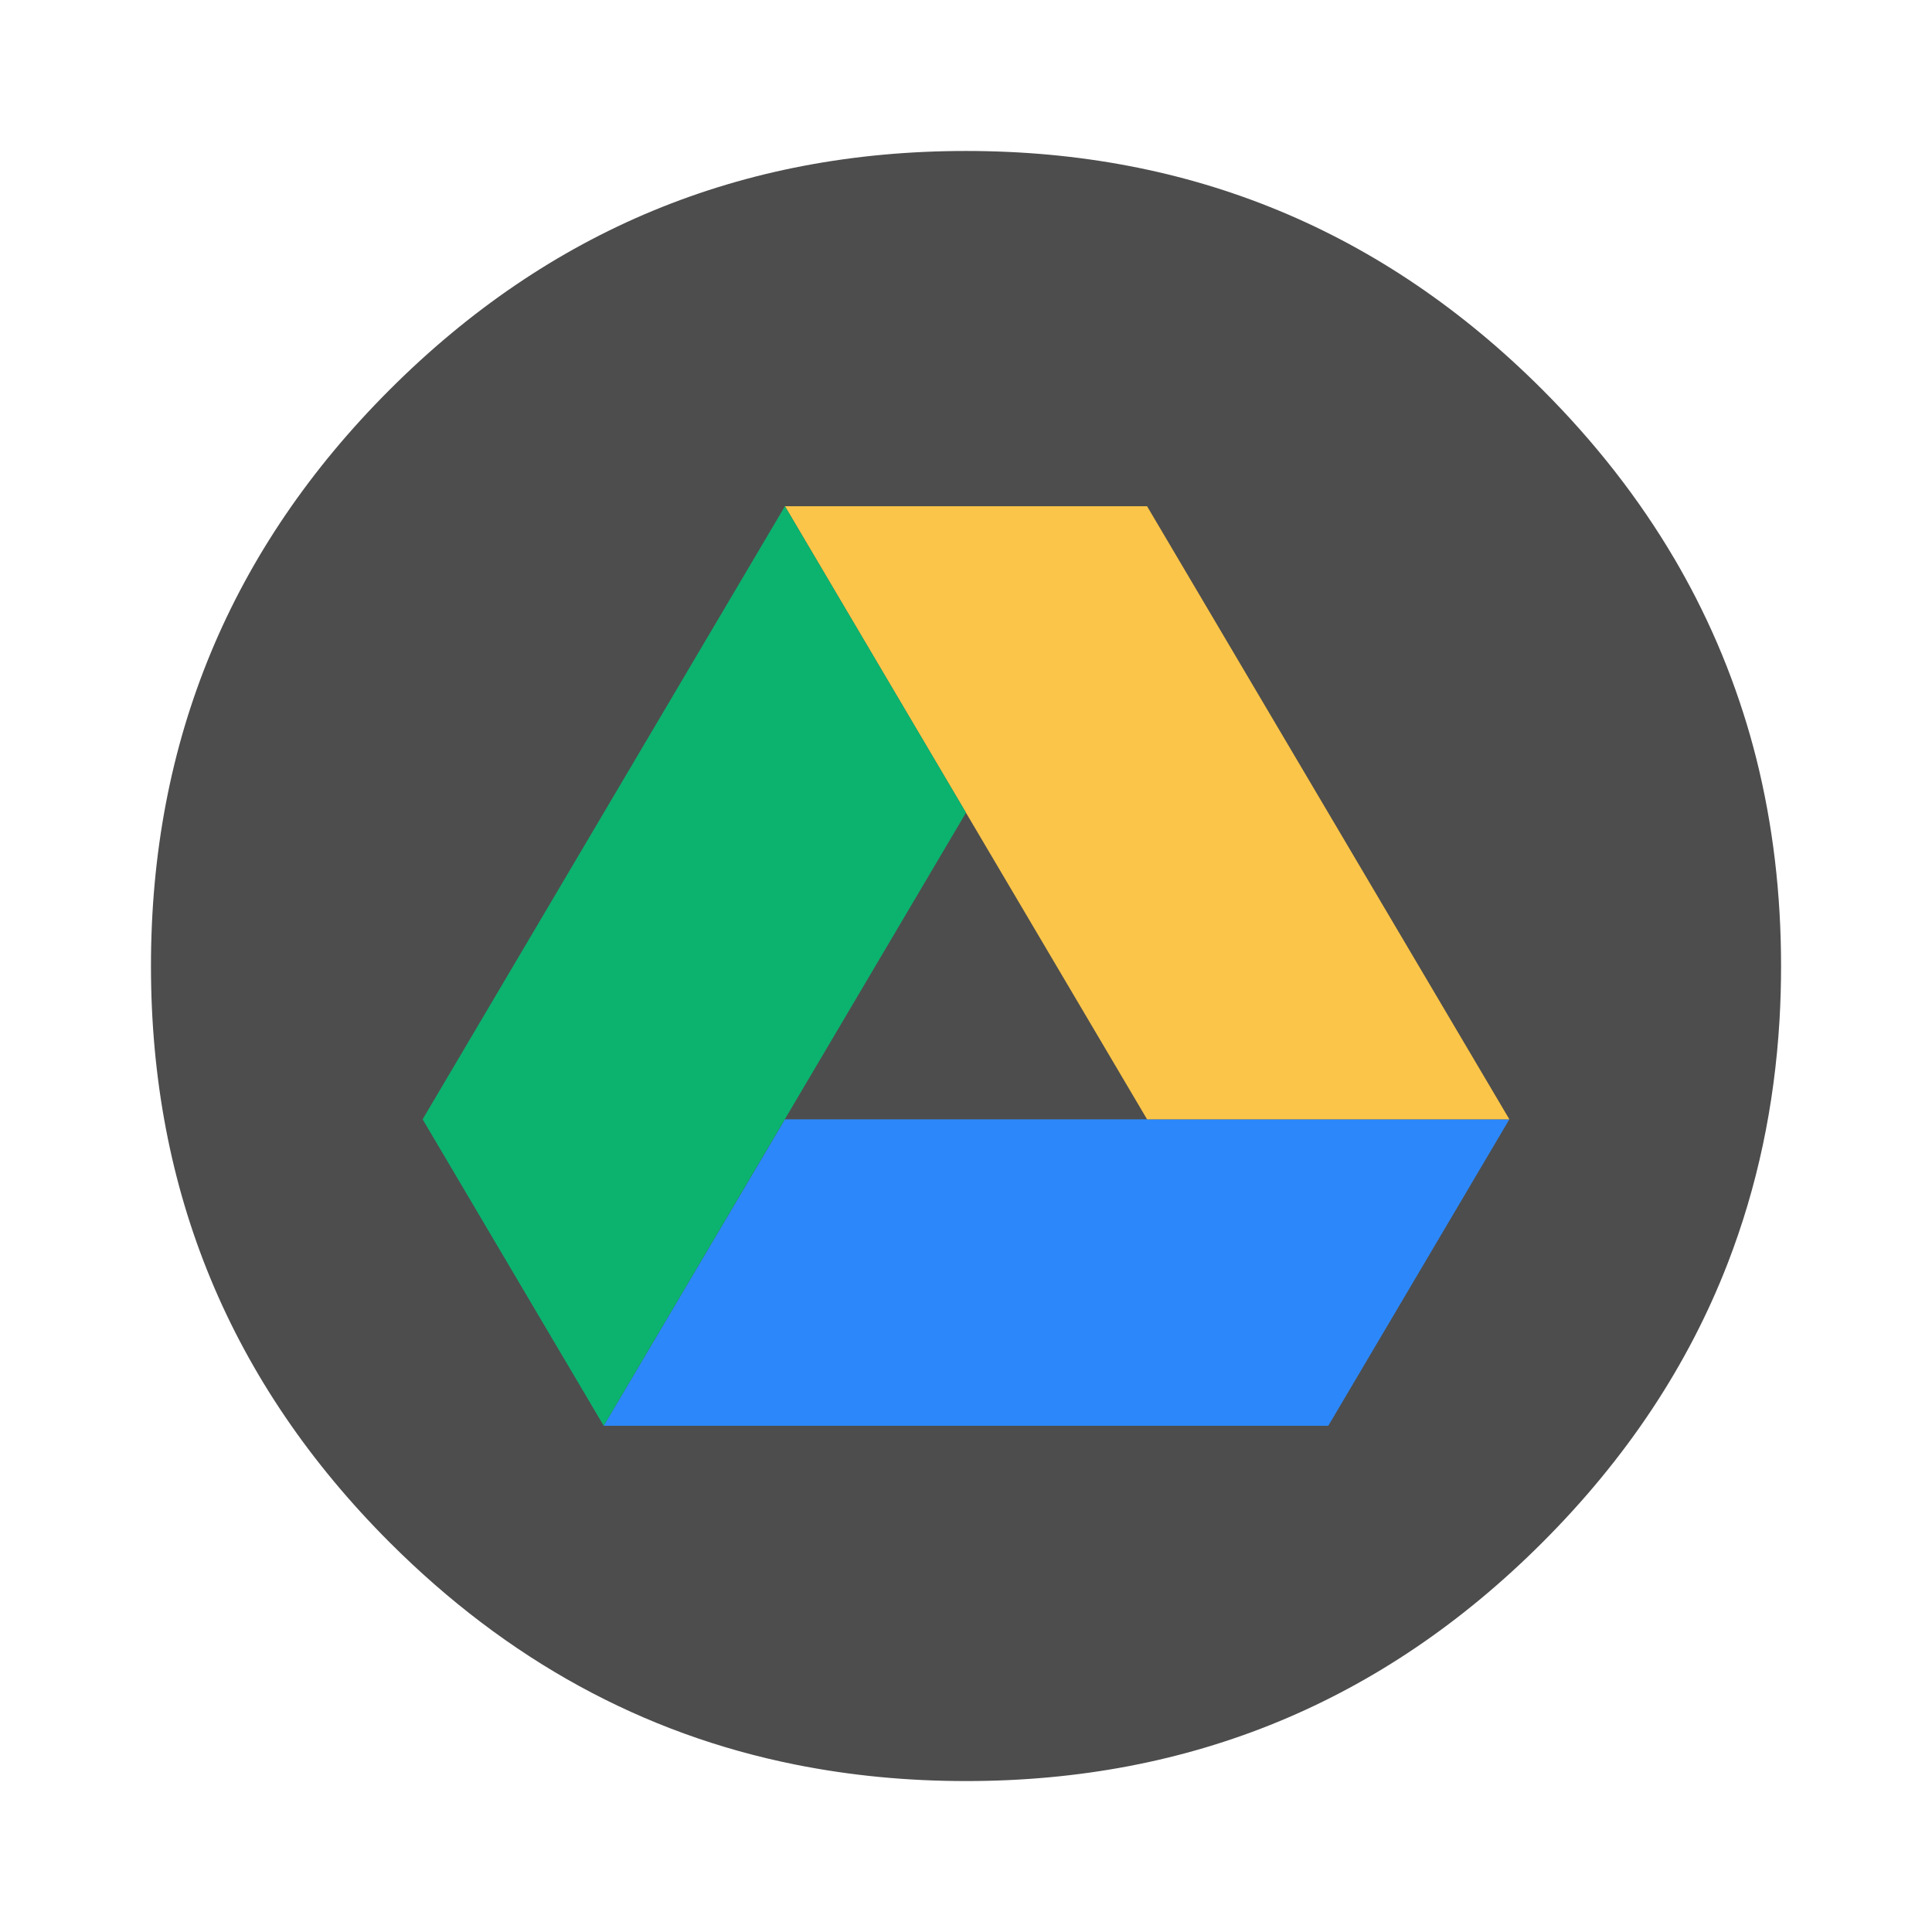
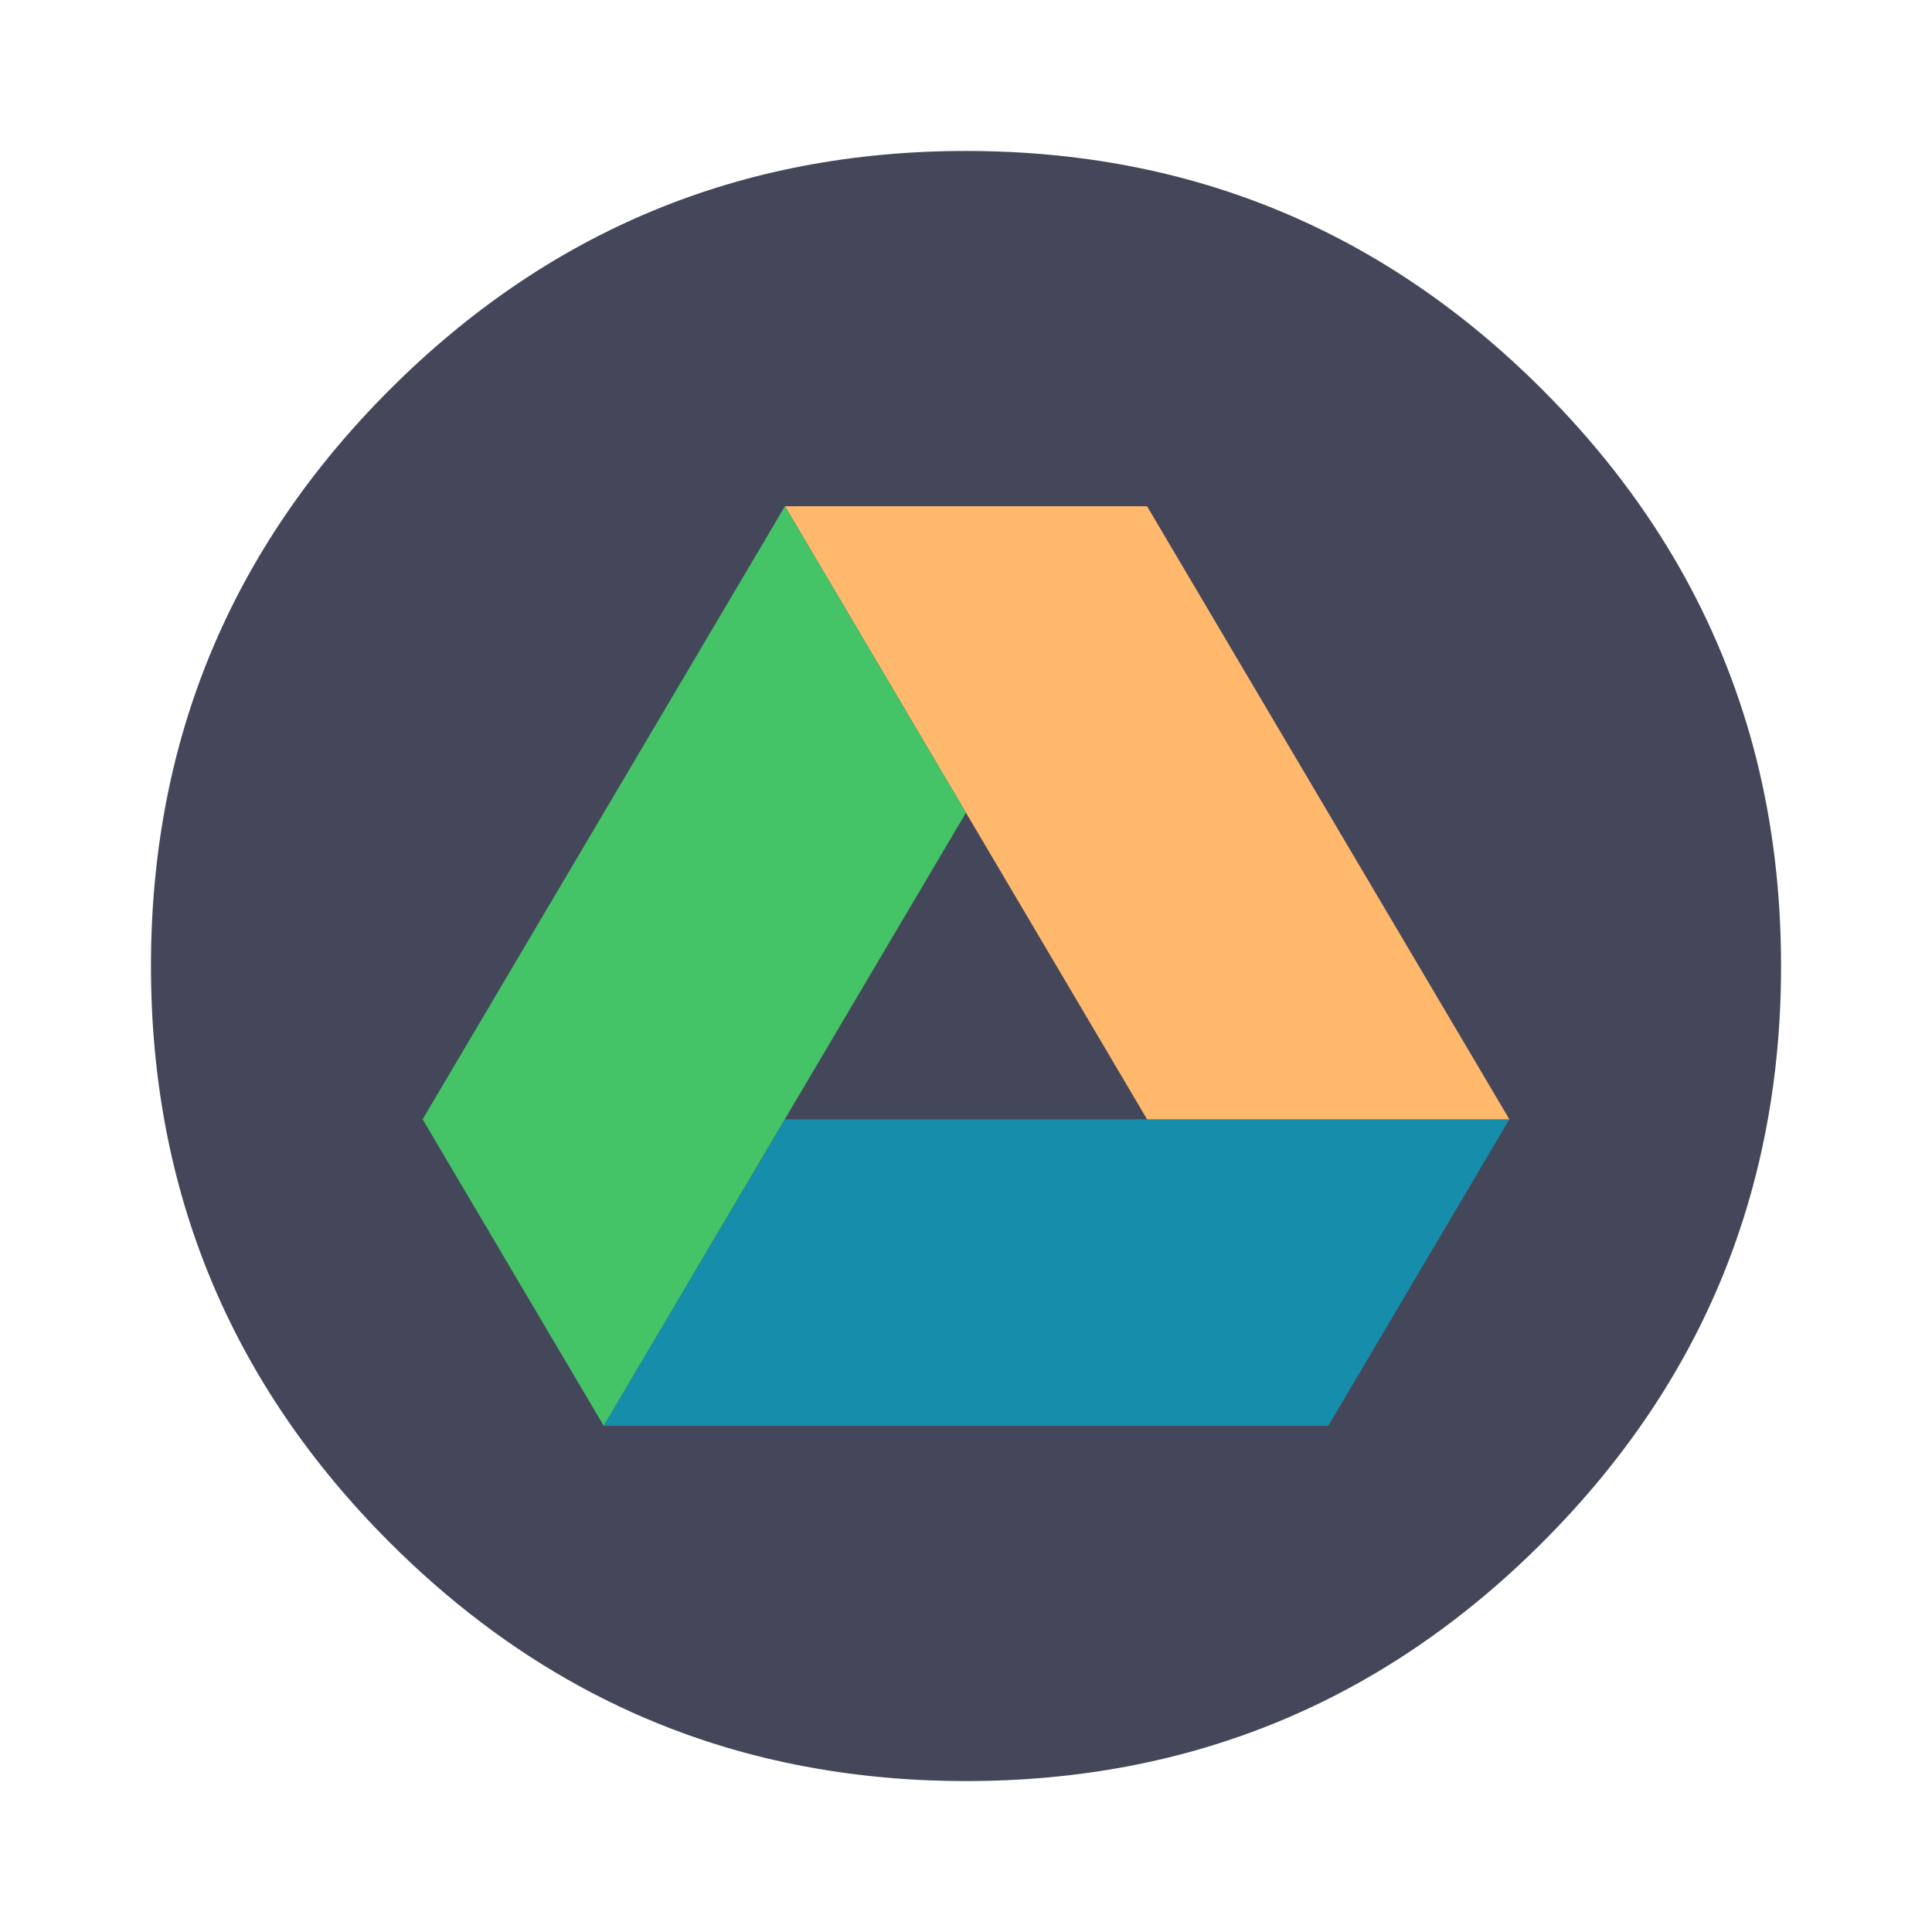
<svg xmlns="http://www.w3.org/2000/svg" id="App-Store" width="64" height="64" enable-background="new 0 0 1024 1024" image-rendering="optimizeSpeed" version="1.1" viewBox="0 0 64 64">
-   <path d="m58.182 25.136c-0.063-0.249-0.134-0.515-0.209-0.778-0.143-0.501-0.306-1.007-0.483-1.507-0.369-1.044-0.809-2.062-1.324-3.069-0.217-0.423-0.455-0.855-0.704-1.281h-0.001q-1.75-2.975-4.366-5.592c-5.271-5.271-11.638-7.908-19.094-7.908s-13.82 2.637-19.092 7.908c-5.271 5.271-7.908 11.635-7.908 19.092 0 7.457 2.637 13.823 7.908 19.094 3.893 3.893 8.38 6.347 13.437 7.359 1.828 0.366 3.704 0.546 5.655 0.546 7.457 0 13.823-2.634 19.094-7.905 2.78-2.78 4.828-5.863 6.141-9.256 0.972-2.514 1.544-5.194 1.713-8.051 0.034-0.583 0.051-1.181 0.051-1.788 0-2.388-0.269-4.668-0.818-6.864z" fill="#4d4d4d" stroke-width=".896" />
-   <g transform="matrix(1.3846 0 0 1.3846 -11.885 -10.034)" fill-rule="evenodd">
-     <path d="m27.363 34.026h17.332l-4.332 7.332h-17.336" fill="#2c88fa" />
-     <path d="m44.695 34.026-8.668-14.668h-8.664l8.664 14.668" fill="#fbc549" />
-     <path d="m23.027 41.358 8.668-14.668-4.332-7.332-8.668 14.668" fill="#0bb36f" />
+   <defs id="defs15" />
+   <path d="m58.182 25.136c-0.063-0.249-0.134-0.515-0.209-0.778-0.143-0.501-0.306-1.007-0.483-1.507-0.369-1.044-0.809-2.062-1.324-3.069-0.217-0.423-0.455-0.855-0.704-1.281h-0.001q-1.75-2.975-4.366-5.592c-5.271-5.271-11.638-7.908-19.094-7.908s-13.82 2.637-19.092 7.908c-5.271 5.271-7.908 11.635-7.908 19.092 0 7.457 2.637 13.823 7.908 19.094 3.893 3.893 8.38 6.347 13.437 7.359 1.828 0.366 3.704 0.546 5.655 0.546 7.457 0 13.823-2.634 19.094-7.905 2.78-2.78 4.828-5.863 6.141-9.256 0.972-2.514 1.544-5.194 1.713-8.051 0.034-0.583 0.051-1.181 0.051-1.788 0-2.388-0.269-4.668-0.818-6.864z" fill="#44475a" stroke-width=".896" id="path2" />
+   <g transform="matrix(1.3846 0 0 1.3846 -11.885 -10.034)" fill-rule="evenodd" id="g10">
+     <path d="m27.363 34.026h17.332l-4.332 7.332h-17.336" fill="#2c88fa" id="path4" style="fill:#168daa" />
+     <path d="m44.695 34.026-8.668-14.668h-8.664l8.664 14.668" fill="#fbc549" id="path6" style="fill:#ffb86c" />
+     <path d="m23.027 41.358 8.668-14.668-4.332-7.332-8.668 14.668" fill="#0bb36f" id="path8" style="fill:#44c367" />
  </g>
</svg>
